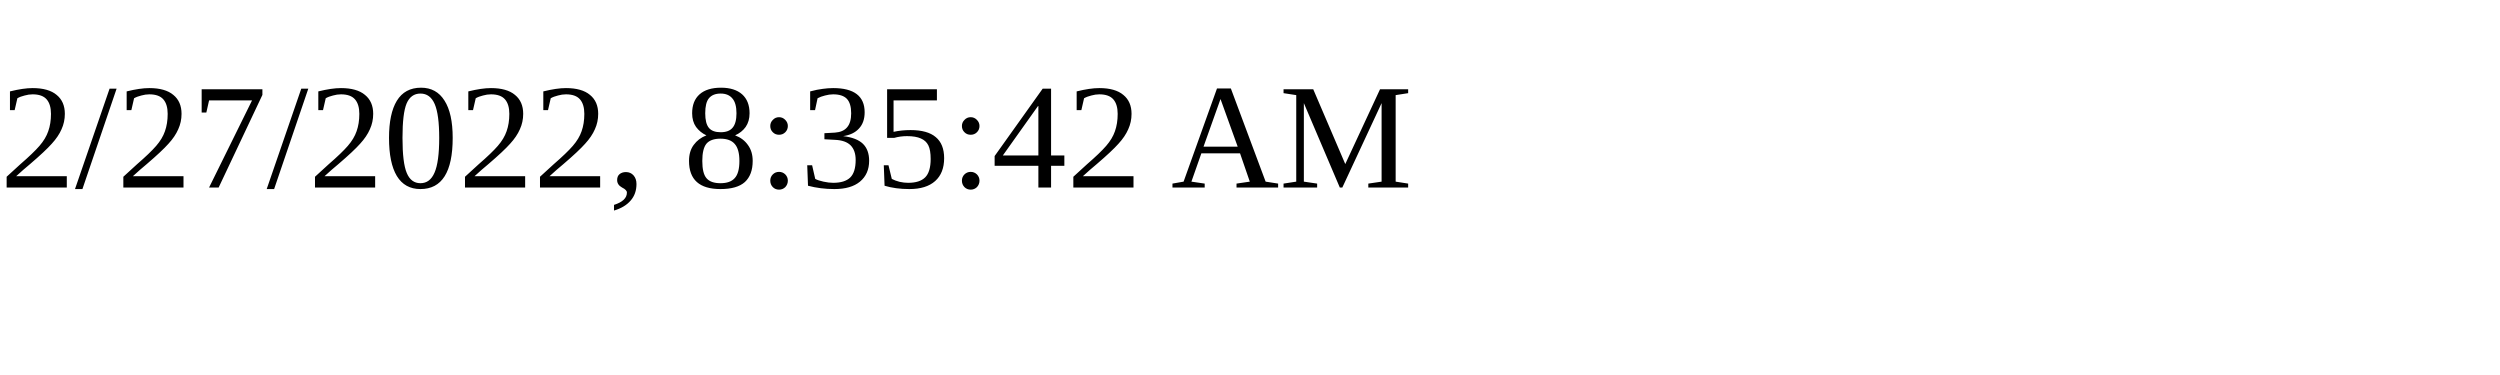
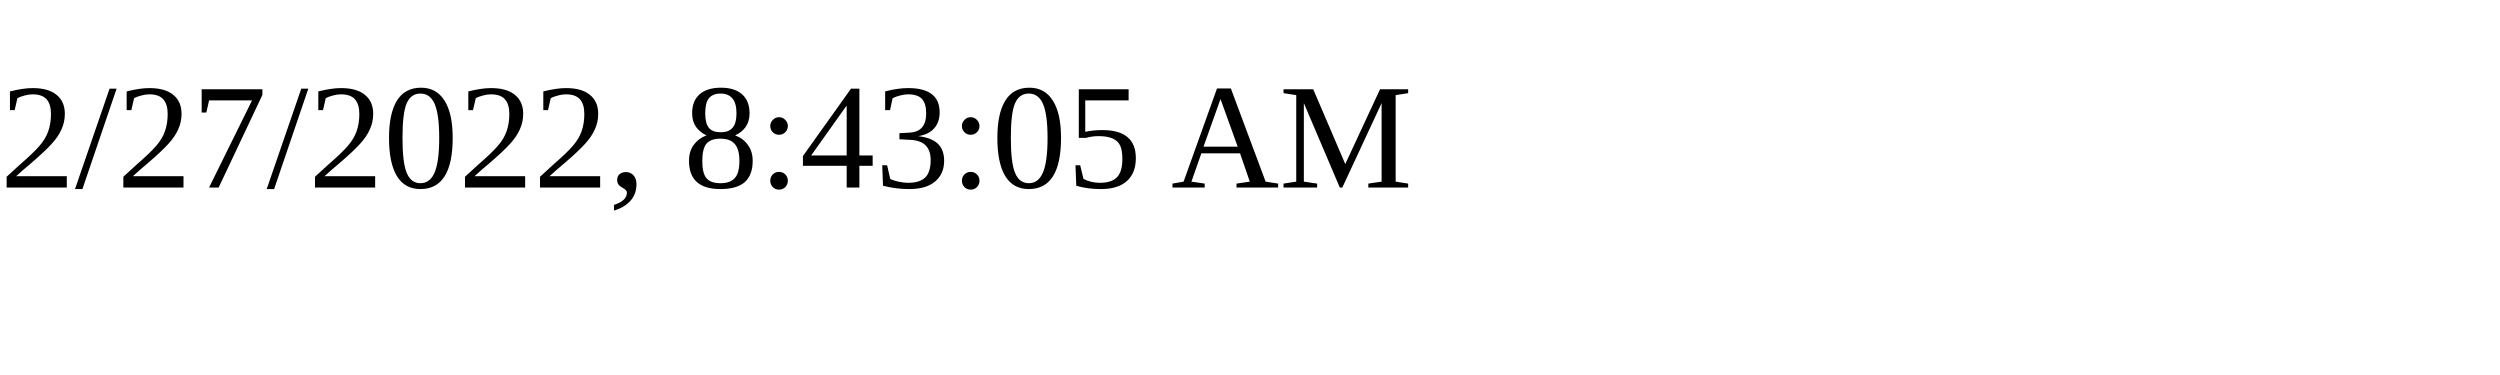
<svg xmlns="http://www.w3.org/2000/svg" height="30" width="200">
-   <text x="0" y="15">2/27/2022, 8:35:42 AM</text>
+   <text x="0" y="15">2/27/2022, 8:43:05 AM</text>
</svg>
